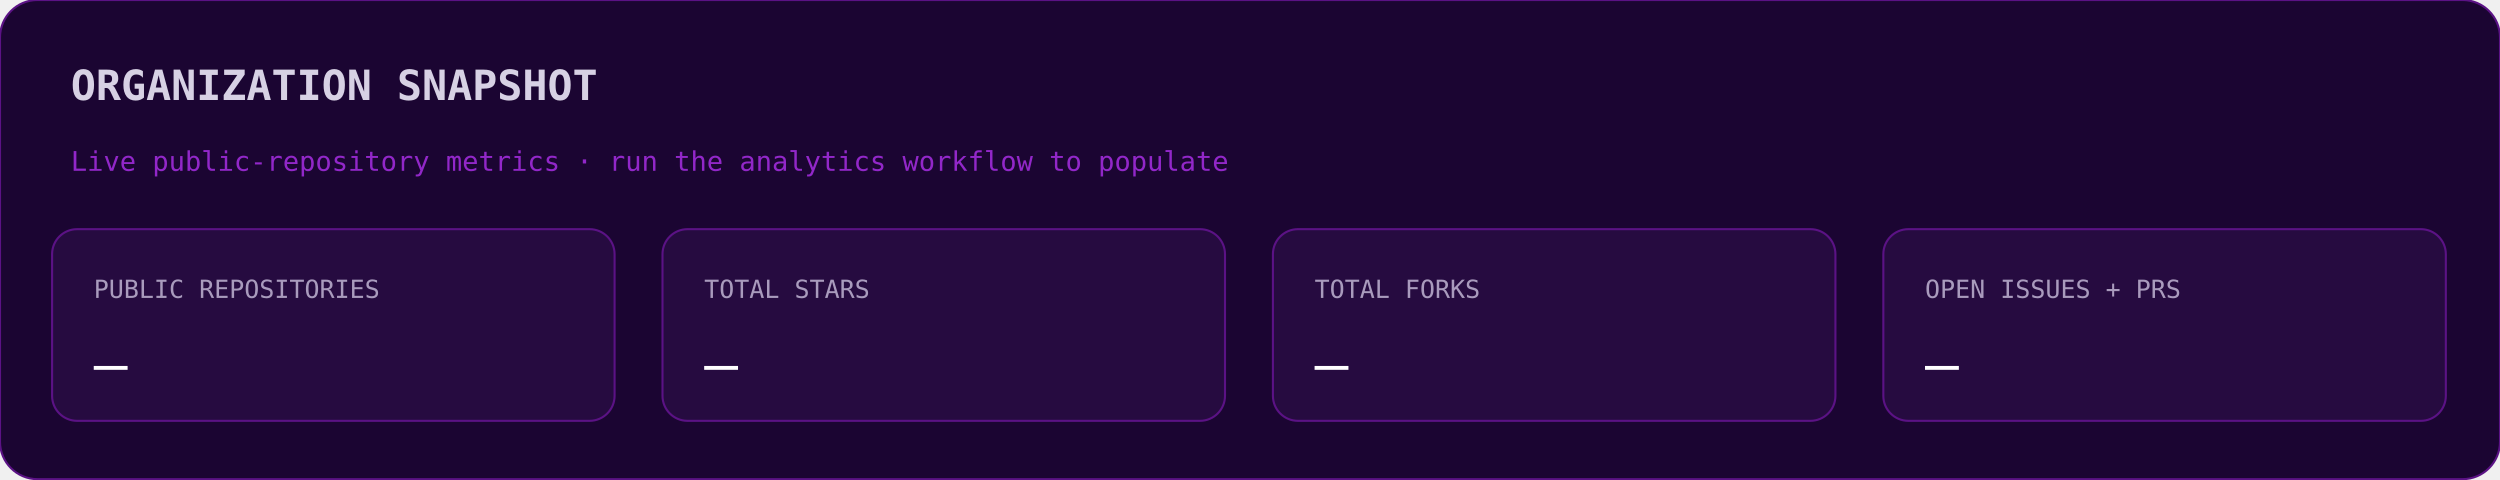
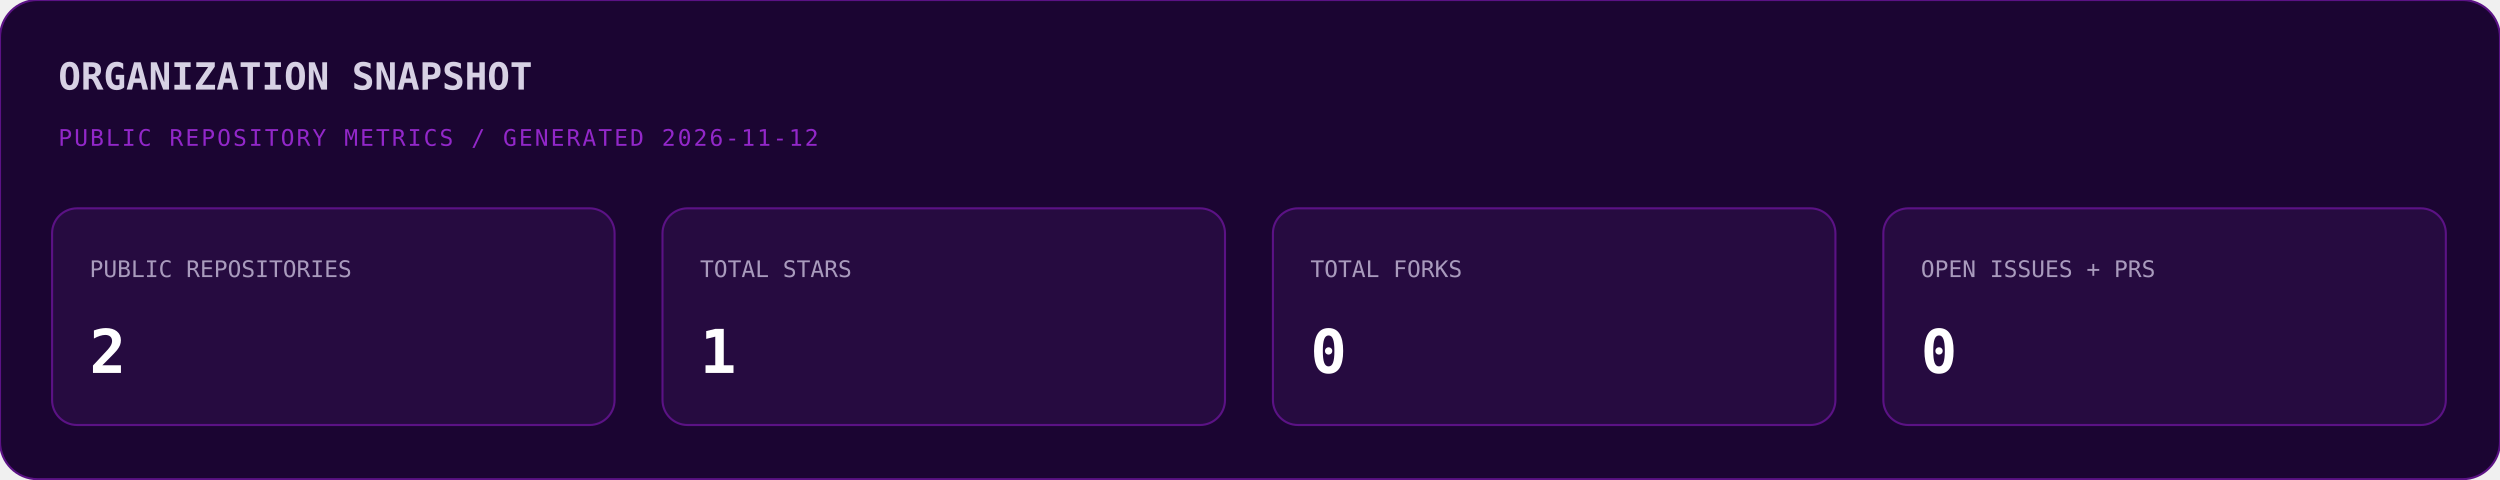
- <svg xmlns="http://www.w3.org/2000/svg" width="1200" height="230" viewBox="0 0 1200 230">
+ <svg xmlns="http://www.w3.org/2000/svg" width="1200" height="230" viewBox="0 0 1200 230" role="img" aria-label="ORGANIZATION SNAPSHOT">
  <rect width="1200" height="230" rx="18" fill="#1b0532" stroke="#5b1285" />
-   <text x="34" y="48" fill="#d7d1e4" font-family="monospace" font-size="20" font-weight="bold">ORGANIZATION SNAPSHOT</text>
-   <text x="34" y="82" fill="#9227c9" font-family="monospace" font-size="13">Live public-repository metrics · run the analytics workflow to populate</text>
-   <rect x="25" y="110" width="270" height="92" rx="12" fill="#260b40" stroke="#5b1285" />
-   <text x="45" y="143" fill="#a99bbd" font-family="monospace" font-size="12">PUBLIC REPOSITORIES</text>
-   <text x="45" y="184" fill="#ffffff" font-family="monospace" font-size="27">—</text>
-   <rect x="318" y="110" width="270" height="92" rx="12" fill="#260b40" stroke="#5b1285" />
-   <text x="338" y="143" fill="#a99bbd" font-family="monospace" font-size="12">TOTAL STARS</text>
-   <text x="338" y="184" fill="#ffffff" font-family="monospace" font-size="27">—</text>
-   <rect x="611" y="110" width="270" height="92" rx="12" fill="#260b40" stroke="#5b1285" />
-   <text x="631" y="143" fill="#a99bbd" font-family="monospace" font-size="12">TOTAL FORKS</text>
-   <text x="631" y="184" fill="#ffffff" font-family="monospace" font-size="27">—</text>
-   <rect x="904" y="110" width="270" height="92" rx="12" fill="#260b40" stroke="#5b1285" />
-   <text x="924" y="143" fill="#a99bbd" font-family="monospace" font-size="12">OPEN ISSUES + PRS</text>
-   <text x="924" y="184" fill="#ffffff" font-family="monospace" font-size="27">—</text>
+   <text x="28" y="43" fill="#d7d1e4" font-family="monospace" font-size="18" font-weight="bold">ORGANIZATION SNAPSHOT</text>
+   <text x="28" y="70" fill="#9227c9" font-family="monospace" font-size="11" letter-spacing="1">PUBLIC REPOSITORY METRICS  /  GENERATED 2026-11-12</text>
+   <rect x="25" y="100" width="270" height="104" rx="12" fill="#260b40" stroke="#5b1285" />
+   <text x="43" y="133" fill="#a99bbd" text-anchor="start" font-family="monospace" font-size="11" font-weight="normal">PUBLIC REPOSITORIES</text>
+   <text x="43" y="179" fill="#ffffff" text-anchor="start" font-family="monospace" font-size="29" font-weight="bold">2</text>
+   <rect x="318" y="100" width="270" height="104" rx="12" fill="#260b40" stroke="#5b1285" />
+   <text x="336" y="133" fill="#a99bbd" text-anchor="start" font-family="monospace" font-size="11" font-weight="normal">TOTAL STARS</text>
+   <text x="336" y="179" fill="#ffffff" text-anchor="start" font-family="monospace" font-size="29" font-weight="bold">1</text>
+   <rect x="611" y="100" width="270" height="104" rx="12" fill="#260b40" stroke="#5b1285" />
+   <text x="629" y="133" fill="#a99bbd" text-anchor="start" font-family="monospace" font-size="11" font-weight="normal">TOTAL FORKS</text>
+   <text x="629" y="179" fill="#ffffff" text-anchor="start" font-family="monospace" font-size="29" font-weight="bold">0</text>
+   <rect x="904" y="100" width="270" height="104" rx="12" fill="#260b40" stroke="#5b1285" />
+   <text x="922" y="133" fill="#a99bbd" text-anchor="start" font-family="monospace" font-size="11" font-weight="normal">OPEN ISSUES + PRS</text>
+   <text x="922" y="179" fill="#ffffff" text-anchor="start" font-family="monospace" font-size="29" font-weight="bold">0</text>
</svg>
